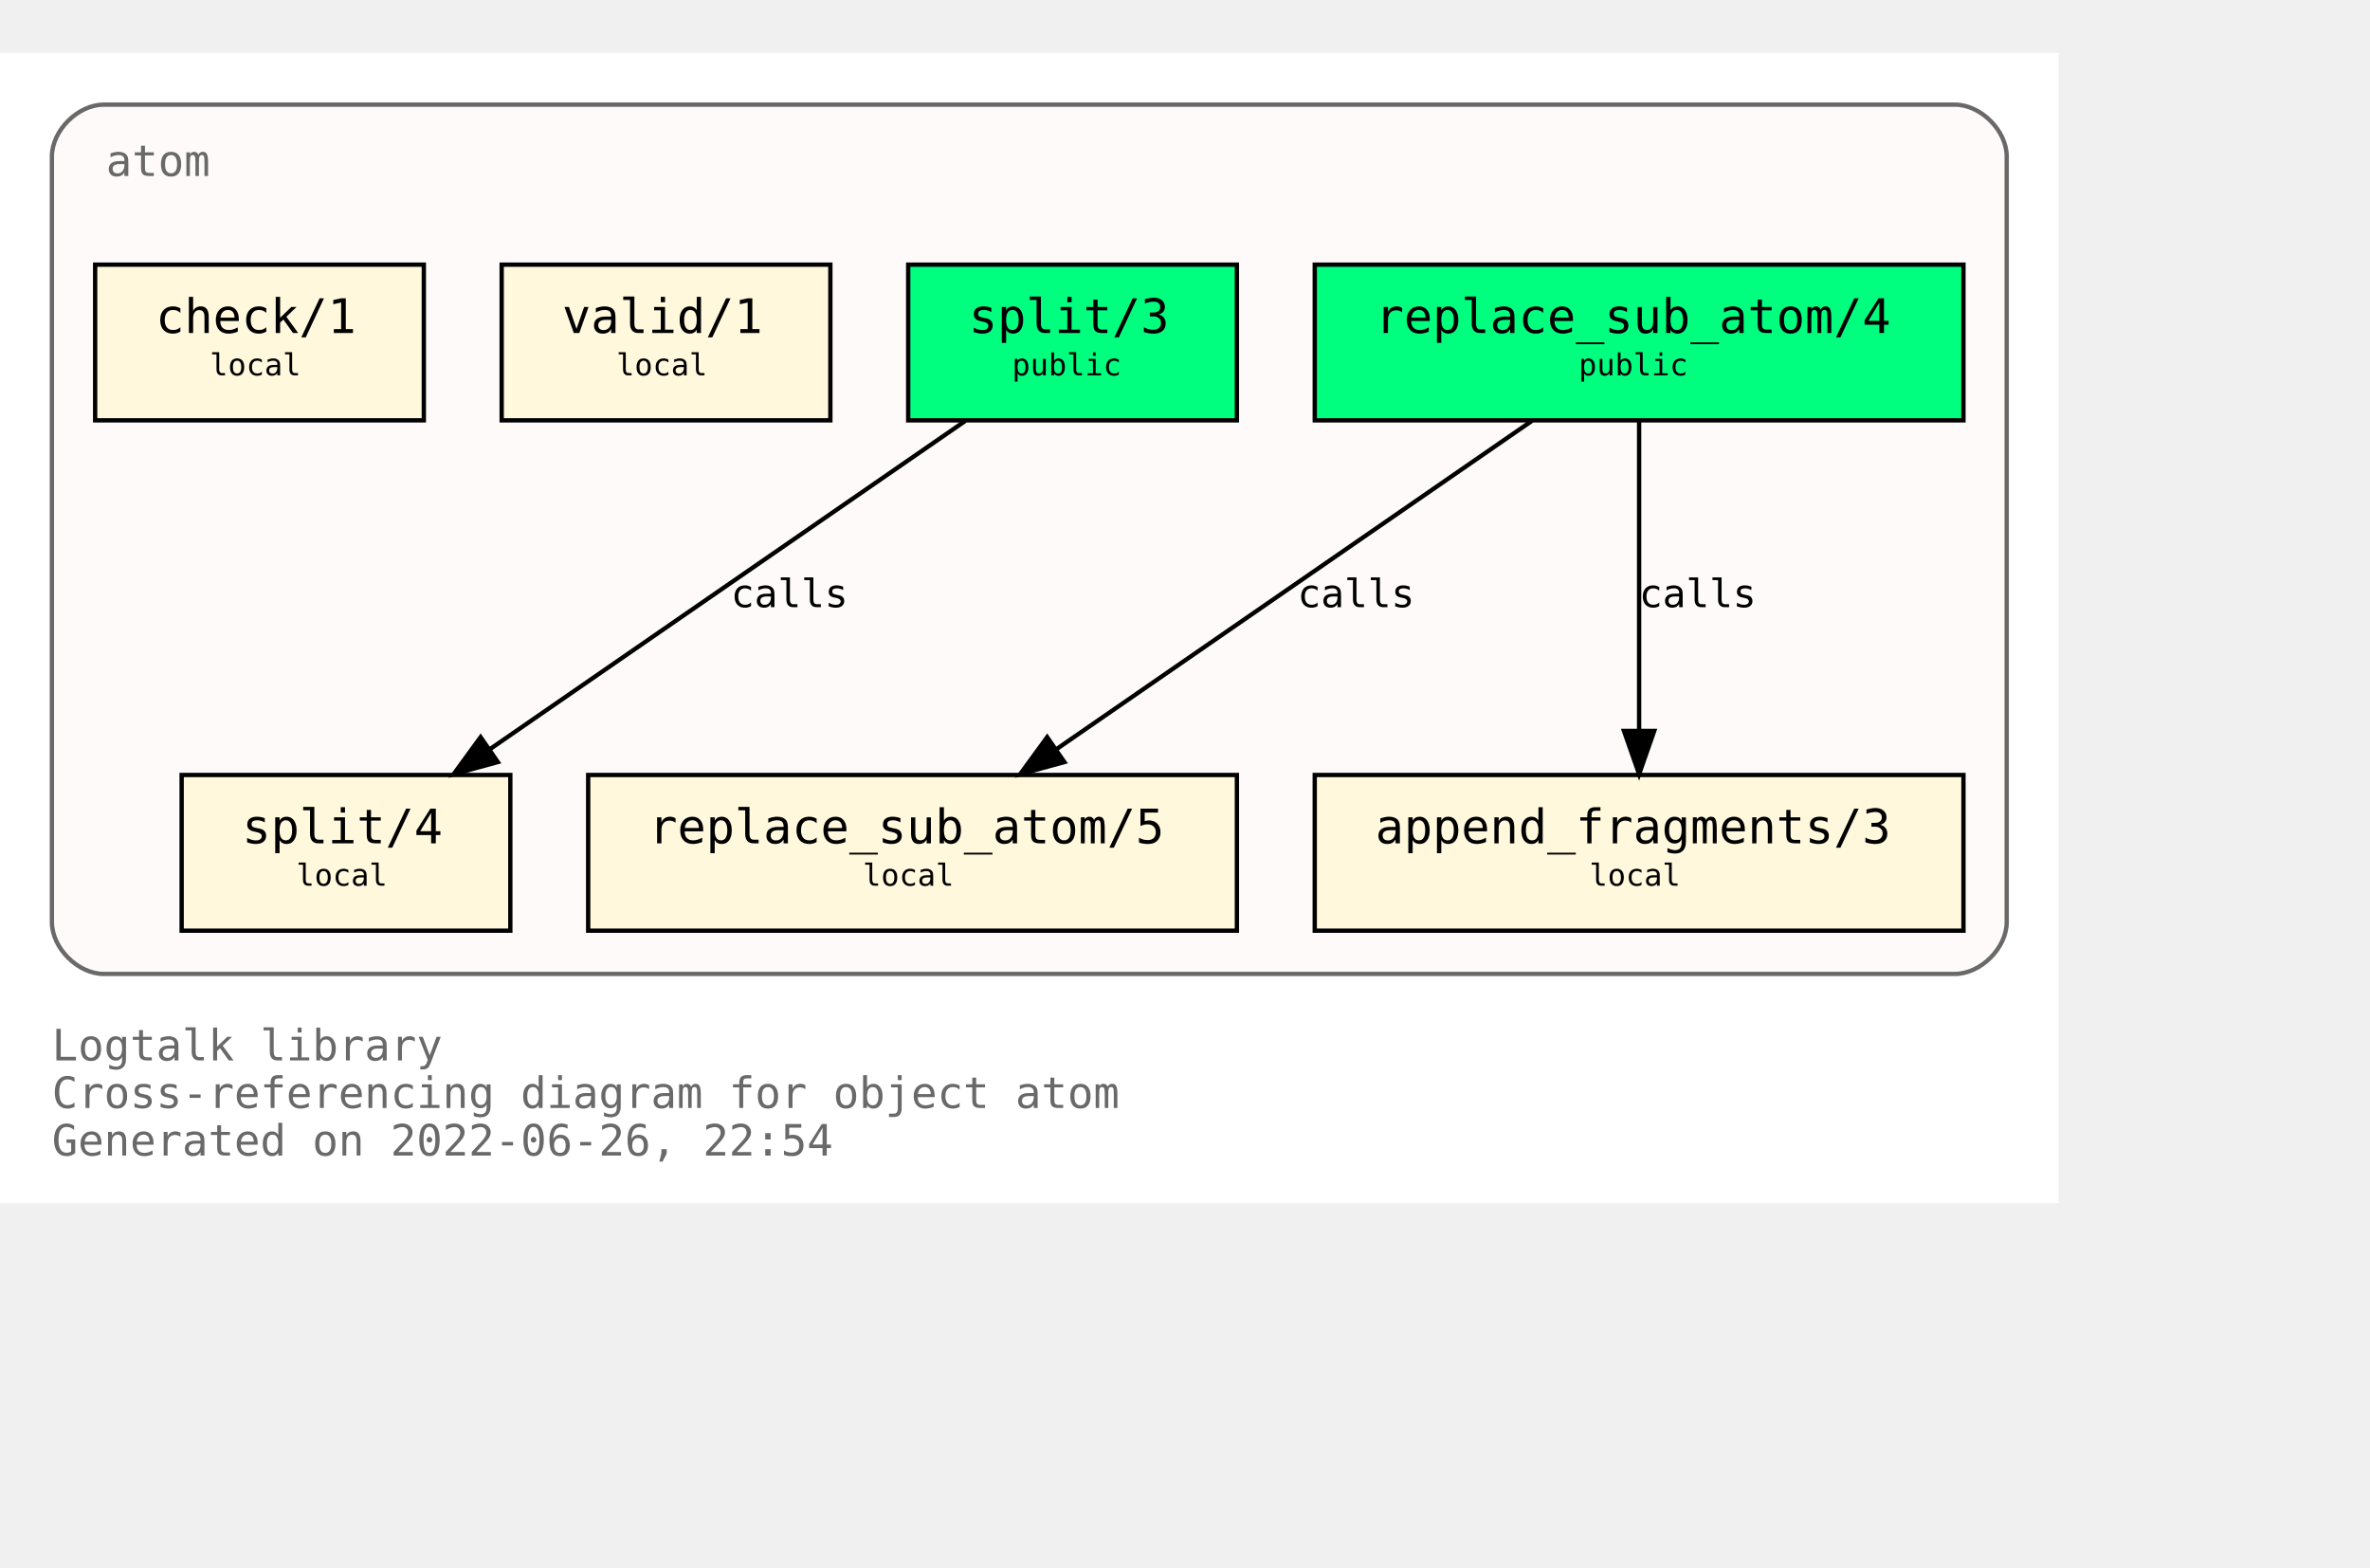
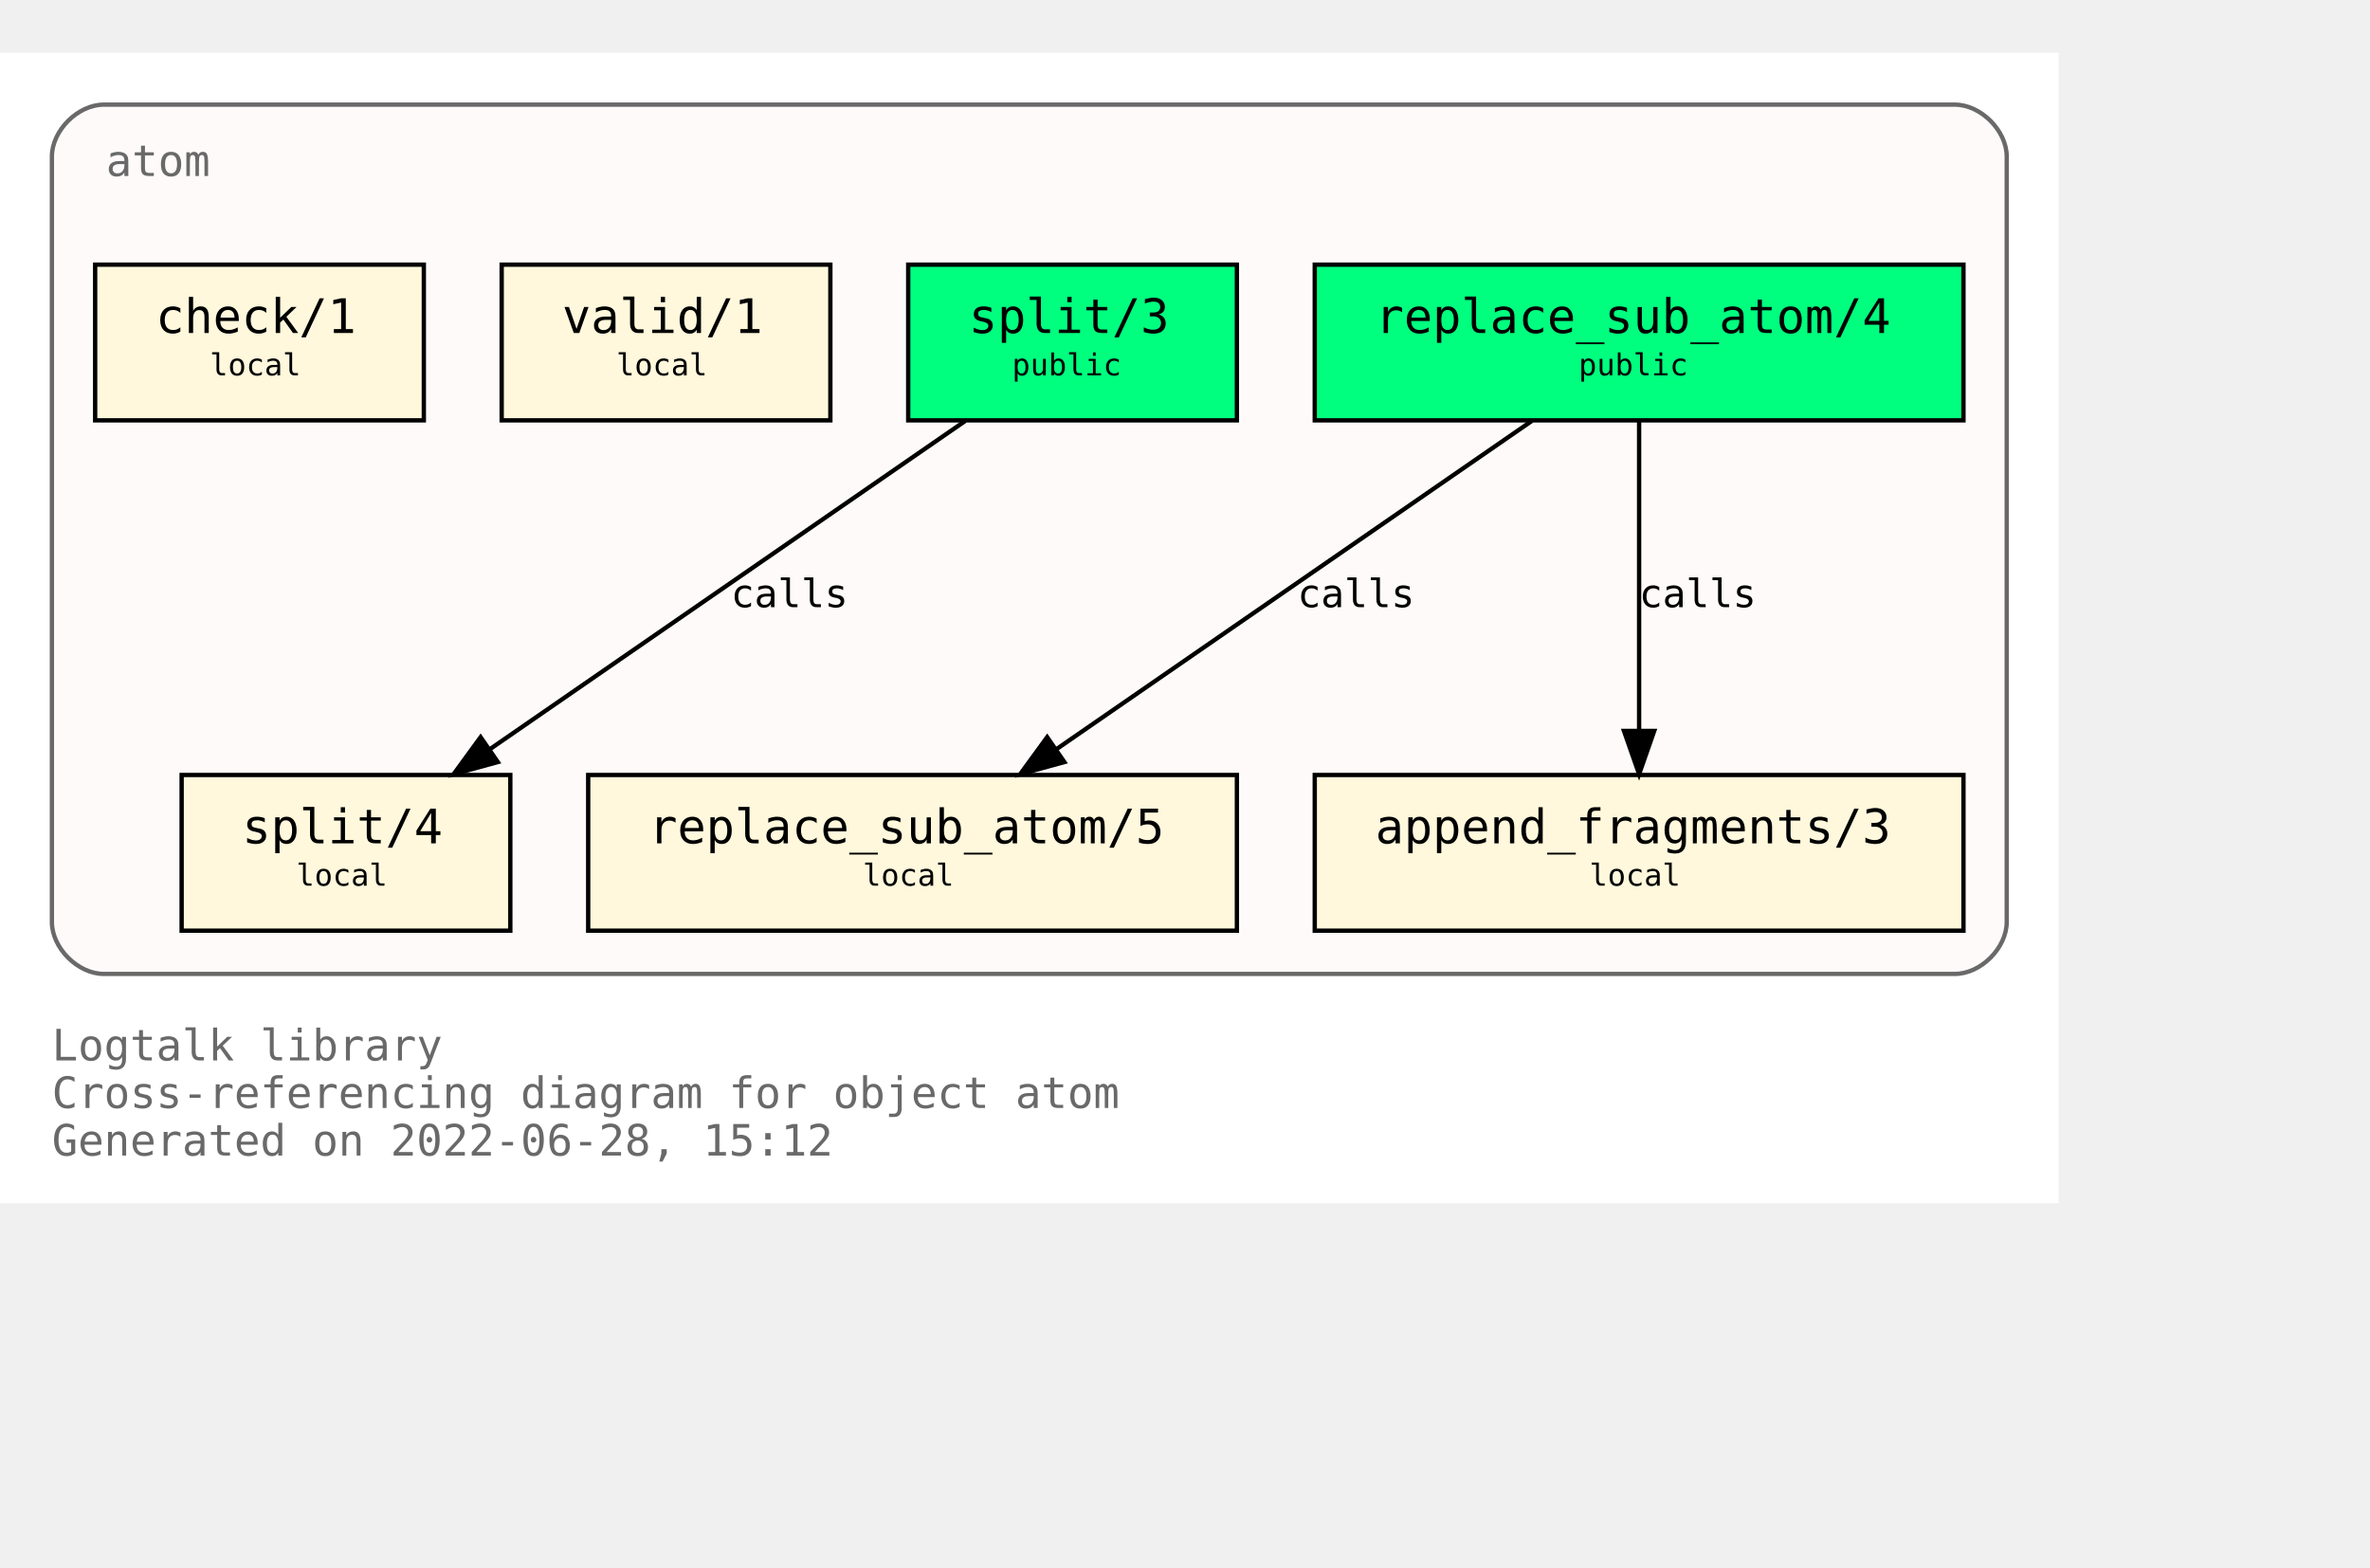
<svg xmlns="http://www.w3.org/2000/svg" xmlns:xlink="http://www.w3.org/1999/xlink" width="620pt" height="410pt" viewBox="72.00 72.00 548.00 338.00">
  <g id="graph0" class="graph" transform="scale(1 1) rotate(0) translate(76 334)">
    <polygon fill="white" stroke="transparent" points="-4,4 -4,-262 472,-262 472,4 -4,4" />
    <text text-anchor="start" x="8" y="-29" font-family="Monospace" font-size="10.00" fill="dimgray">Logtalk library</text>
    <text text-anchor="start" x="8" y="-18" font-family="Monospace" font-size="10.00" fill="dimgray">Cross-referencing diagram for object atom</text>
-     <text text-anchor="start" x="8" y="-7" font-family="Monospace" font-size="10.00" fill="dimgray">Generated on 2022-06-26, 22:54</text>
+     <text text-anchor="start" x="8" y="-7" font-family="Monospace" font-size="10.00" fill="dimgray">Generated on 2022-06-28, 15:12</text>
    <g id="clust1" class="cluster">
      <g id="a_clust1">
        <a xlink:title="atom">
          <path fill="snow" stroke="dimgray" d="M20,-49C20,-49 448,-49 448,-49 454,-49 460,-55 460,-61 460,-61 460,-238 460,-238 460,-244 454,-250 448,-250 448,-250 20,-250 20,-250 14,-250 8,-244 8,-238 8,-238 8,-61 8,-61 8,-55 14,-49 20,-49" />
          <g id="a_clust1_0">
-             <a xlink:href="https://github.com/LogtalkDotOrg/logtalk3/tree/c44e9f82b6340765ff27b521923a3fea2d67e2eb/library/types/atom.lgt" xlink:title="https://github.com/LogtalkDotOrg/logtalk3/tree/c44e9f82b6340765ff27b521923a3fea2d67e2eb/library/types/atom.lgt">
+             <a xlink:href="https://github.com/LogtalkDotOrg/logtalk3/tree/27ab29628e0ac3c87d0cd4c9987828fce5c739f1/library/types/atom.lgt" xlink:title="https://github.com/LogtalkDotOrg/logtalk3/tree/27ab29628e0ac3c87d0cd4c9987828fce5c739f1/library/types/atom.lgt">
              <text text-anchor="start" x="20.5" y="-233.5" font-family="Monospace" font-size="10.00" fill="dimgray">atom</text>
            </a>
          </g>
        </a>
      </g>
    </g>
    <g id="node1" class="node">
      <g id="a_node1">
-         <a xlink:href="https://github.com/LogtalkDotOrg/logtalk3/tree/c44e9f82b6340765ff27b521923a3fea2d67e2eb/library/types/atom.lgt#L32" xlink:title="https://github.com/LogtalkDotOrg/logtalk3/tree/c44e9f82b6340765ff27b521923a3fea2d67e2eb/library/types/atom.lgt#L32">
+         <a xlink:href="https://github.com/LogtalkDotOrg/logtalk3/tree/27ab29628e0ac3c87d0cd4c9987828fce5c739f1/library/types/atom.lgt#L32" xlink:title="https://github.com/LogtalkDotOrg/logtalk3/tree/27ab29628e0ac3c87d0cd4c9987828fce5c739f1/library/types/atom.lgt#L32">
          <polygon fill="springgreen" stroke="black" points="450,-213 300,-213 300,-177 450,-177 450,-213" />
          <text text-anchor="start" x="308" y="-197.8" font-family="Monospace" font-size="9.00"> </text>
          <text text-anchor="start" x="314" y="-197.2" font-family="Monospace" font-size="11.00">replace_sub_atom/4</text>
          <text text-anchor="start" x="436" y="-197.8" font-family="Monospace" font-size="9.00"> </text>
          <text text-anchor="start" x="308" y="-186.8" font-family="Monospace" font-size="9.00"> </text>
          <text text-anchor="start" x="361" y="-187.4" font-family="Monospace" font-size="7.00">public</text>
          <text text-anchor="start" x="436" y="-186.8" font-family="Monospace" font-size="9.00"> </text>
        </a>
      </g>
    </g>
    <g id="node4" class="node">
      <g id="a_node4">
-         <a xlink:href="https://github.com/LogtalkDotOrg/logtalk3/tree/c44e9f82b6340765ff27b521923a3fea2d67e2eb/library/types/atom.lgt#L54" xlink:title="https://github.com/LogtalkDotOrg/logtalk3/tree/c44e9f82b6340765ff27b521923a3fea2d67e2eb/library/types/atom.lgt#L54">
+         <a xlink:href="https://github.com/LogtalkDotOrg/logtalk3/tree/27ab29628e0ac3c87d0cd4c9987828fce5c739f1/library/types/atom.lgt#L54" xlink:title="https://github.com/LogtalkDotOrg/logtalk3/tree/27ab29628e0ac3c87d0cd4c9987828fce5c739f1/library/types/atom.lgt#L54">
          <polygon fill="cornsilk" stroke="black" points="282,-95 132,-95 132,-59 282,-59 282,-95" />
          <text text-anchor="start" x="140" y="-79.8" font-family="Monospace" font-size="9.00"> </text>
          <text text-anchor="start" x="146" y="-79.2" font-family="Monospace" font-size="11.00">replace_sub_atom/5</text>
          <text text-anchor="start" x="268" y="-79.8" font-family="Monospace" font-size="9.00"> </text>
          <text text-anchor="start" x="140" y="-68.8" font-family="Monospace" font-size="9.00"> </text>
          <text text-anchor="start" x="195.5" y="-69.4" font-family="Monospace" font-size="7.00">local</text>
          <text text-anchor="start" x="268" y="-68.8" font-family="Monospace" font-size="9.00"> </text>
        </a>
      </g>
    </g>
    <g id="edge1" class="edge">
      <g id="a_edge1">
-         <a xlink:href="https://github.com/LogtalkDotOrg/logtalk3/tree/c44e9f82b6340765ff27b521923a3fea2d67e2eb/library/types/atom.lgt#L46" xlink:title="calls">
+         <a xlink:href="https://github.com/LogtalkDotOrg/logtalk3/tree/27ab29628e0ac3c87d0cd4c9987828fce5c739f1/library/types/atom.lgt#L46" xlink:title="calls">
          <path fill="none" stroke="black" d="M350.21,-176.88C321.05,-156.75 272.53,-123.25 240.16,-100.89" />
          <polygon fill="black" stroke="black" points="242.11,-97.99 231.89,-95.19 238.13,-103.75 242.11,-97.99" />
        </a>
      </g>
      <g id="a_edge1-label">
-         <a xlink:href="https://github.com/LogtalkDotOrg/logtalk3/tree/c44e9f82b6340765ff27b521923a3fea2d67e2eb/library/types/atom.lgt#L46" xlink:title="https://github.com/LogtalkDotOrg/logtalk3/tree/c44e9f82b6340765ff27b521923a3fea2d67e2eb/library/types/atom.lgt#L46">
+         <a xlink:href="https://github.com/LogtalkDotOrg/logtalk3/tree/27ab29628e0ac3c87d0cd4c9987828fce5c739f1/library/types/atom.lgt#L46" xlink:title="https://github.com/LogtalkDotOrg/logtalk3/tree/27ab29628e0ac3c87d0cd4c9987828fce5c739f1/library/types/atom.lgt#L46">
          <text text-anchor="start" x="296" y="-133.8" font-family="Monospace" font-size="9.00">calls</text>
        </a>
      </g>
    </g>
    <g id="node5" class="node">
      <g id="a_node5">
-         <a xlink:href="https://github.com/LogtalkDotOrg/logtalk3/tree/c44e9f82b6340765ff27b521923a3fea2d67e2eb/library/types/atom.lgt#L65" xlink:title="https://github.com/LogtalkDotOrg/logtalk3/tree/c44e9f82b6340765ff27b521923a3fea2d67e2eb/library/types/atom.lgt#L65">
+         <a xlink:href="https://github.com/LogtalkDotOrg/logtalk3/tree/27ab29628e0ac3c87d0cd4c9987828fce5c739f1/library/types/atom.lgt#L65" xlink:title="https://github.com/LogtalkDotOrg/logtalk3/tree/27ab29628e0ac3c87d0cd4c9987828fce5c739f1/library/types/atom.lgt#L65">
          <polygon fill="cornsilk" stroke="black" points="450,-95 300,-95 300,-59 450,-59 450,-95" />
          <text text-anchor="start" x="308" y="-79.8" font-family="Monospace" font-size="9.00"> </text>
          <text text-anchor="start" x="314" y="-79.2" font-family="Monospace" font-size="11.00">append_fragments/3</text>
          <text text-anchor="start" x="436" y="-79.8" font-family="Monospace" font-size="9.00"> </text>
          <text text-anchor="start" x="308" y="-68.8" font-family="Monospace" font-size="9.00"> </text>
          <text text-anchor="start" x="363.5" y="-69.4" font-family="Monospace" font-size="7.00">local</text>
          <text text-anchor="start" x="436" y="-68.8" font-family="Monospace" font-size="9.00"> </text>
        </a>
      </g>
    </g>
    <g id="edge2" class="edge">
      <g id="a_edge2">
-         <a xlink:href="https://github.com/LogtalkDotOrg/logtalk3/tree/c44e9f82b6340765ff27b521923a3fea2d67e2eb/library/types/atom.lgt#L46" xlink:title="calls">
+         <a xlink:href="https://github.com/LogtalkDotOrg/logtalk3/tree/27ab29628e0ac3c87d0cd4c9987828fce5c739f1/library/types/atom.lgt#L46" xlink:title="calls">
          <path fill="none" stroke="black" d="M375,-176.88C375,-158.04 375,-127.47 375,-105.3" />
          <polygon fill="black" stroke="black" points="378.5,-105.19 375,-95.19 371.5,-105.19 378.5,-105.19" />
        </a>
      </g>
      <g id="a_edge2-label">
-         <a xlink:href="https://github.com/LogtalkDotOrg/logtalk3/tree/c44e9f82b6340765ff27b521923a3fea2d67e2eb/library/types/atom.lgt#L46" xlink:title="https://github.com/LogtalkDotOrg/logtalk3/tree/c44e9f82b6340765ff27b521923a3fea2d67e2eb/library/types/atom.lgt#L46">
+         <a xlink:href="https://github.com/LogtalkDotOrg/logtalk3/tree/27ab29628e0ac3c87d0cd4c9987828fce5c739f1/library/types/atom.lgt#L46" xlink:title="https://github.com/LogtalkDotOrg/logtalk3/tree/27ab29628e0ac3c87d0cd4c9987828fce5c739f1/library/types/atom.lgt#L46">
          <text text-anchor="start" x="375" y="-133.8" font-family="Monospace" font-size="9.00">calls</text>
        </a>
      </g>
    </g>
    <g id="node2" class="node">
      <g id="a_node2">
-         <a xlink:href="https://github.com/LogtalkDotOrg/logtalk3/tree/c44e9f82b6340765ff27b521923a3fea2d67e2eb/library/types/atom.lgt#L39" xlink:title="https://github.com/LogtalkDotOrg/logtalk3/tree/c44e9f82b6340765ff27b521923a3fea2d67e2eb/library/types/atom.lgt#L39">
+         <a xlink:href="https://github.com/LogtalkDotOrg/logtalk3/tree/27ab29628e0ac3c87d0cd4c9987828fce5c739f1/library/types/atom.lgt#L39" xlink:title="https://github.com/LogtalkDotOrg/logtalk3/tree/27ab29628e0ac3c87d0cd4c9987828fce5c739f1/library/types/atom.lgt#L39">
          <polygon fill="springgreen" stroke="black" points="282,-213 206,-213 206,-177 282,-177 282,-213" />
          <text text-anchor="start" x="214" y="-197.8" font-family="Monospace" font-size="9.00"> </text>
          <text text-anchor="start" x="220" y="-197.2" font-family="Monospace" font-size="11.00">split/3</text>
          <text text-anchor="start" x="268" y="-197.8" font-family="Monospace" font-size="9.00"> </text>
          <text text-anchor="start" x="214" y="-186.8" font-family="Monospace" font-size="9.00"> </text>
          <text text-anchor="start" x="230" y="-187.4" font-family="Monospace" font-size="7.00">public</text>
          <text text-anchor="start" x="268" y="-186.8" font-family="Monospace" font-size="9.00"> </text>
        </a>
      </g>
    </g>
    <g id="node6" class="node">
      <g id="a_node6">
-         <a xlink:href="https://github.com/LogtalkDotOrg/logtalk3/tree/c44e9f82b6340765ff27b521923a3fea2d67e2eb/library/types/atom.lgt#L77" xlink:title="https://github.com/LogtalkDotOrg/logtalk3/tree/c44e9f82b6340765ff27b521923a3fea2d67e2eb/library/types/atom.lgt#L77">
+         <a xlink:href="https://github.com/LogtalkDotOrg/logtalk3/tree/27ab29628e0ac3c87d0cd4c9987828fce5c739f1/library/types/atom.lgt#L77" xlink:title="https://github.com/LogtalkDotOrg/logtalk3/tree/27ab29628e0ac3c87d0cd4c9987828fce5c739f1/library/types/atom.lgt#L77">
          <polygon fill="cornsilk" stroke="black" points="114,-95 38,-95 38,-59 114,-59 114,-95" />
          <text text-anchor="start" x="46" y="-79.8" font-family="Monospace" font-size="9.00"> </text>
          <text text-anchor="start" x="52" y="-79.2" font-family="Monospace" font-size="11.00">split/4</text>
          <text text-anchor="start" x="100" y="-79.8" font-family="Monospace" font-size="9.00"> </text>
          <text text-anchor="start" x="46" y="-68.8" font-family="Monospace" font-size="9.00"> </text>
          <text text-anchor="start" x="64.5" y="-69.4" font-family="Monospace" font-size="7.00">local</text>
          <text text-anchor="start" x="100" y="-68.8" font-family="Monospace" font-size="9.00"> </text>
        </a>
      </g>
    </g>
    <g id="edge3" class="edge">
      <g id="a_edge3">
-         <a xlink:href="https://github.com/LogtalkDotOrg/logtalk3/tree/c44e9f82b6340765ff27b521923a3fea2d67e2eb/library/types/atom.lgt#L70" xlink:title="calls">
+         <a xlink:href="https://github.com/LogtalkDotOrg/logtalk3/tree/27ab29628e0ac3c87d0cd4c9987828fce5c739f1/library/types/atom.lgt#L70" xlink:title="calls">
          <path fill="none" stroke="black" d="M219.21,-176.88C190.05,-156.75 141.53,-123.25 109.16,-100.89" />
          <polygon fill="black" stroke="black" points="111.11,-97.99 100.89,-95.19 107.13,-103.75 111.11,-97.99" />
        </a>
      </g>
      <g id="a_edge3-label">
-         <a xlink:href="https://github.com/LogtalkDotOrg/logtalk3/tree/c44e9f82b6340765ff27b521923a3fea2d67e2eb/library/types/atom.lgt#L70" xlink:title="https://github.com/LogtalkDotOrg/logtalk3/tree/c44e9f82b6340765ff27b521923a3fea2d67e2eb/library/types/atom.lgt#L70">
+         <a xlink:href="https://github.com/LogtalkDotOrg/logtalk3/tree/27ab29628e0ac3c87d0cd4c9987828fce5c739f1/library/types/atom.lgt#L70" xlink:title="https://github.com/LogtalkDotOrg/logtalk3/tree/27ab29628e0ac3c87d0cd4c9987828fce5c739f1/library/types/atom.lgt#L70">
          <text text-anchor="start" x="165" y="-133.8" font-family="Monospace" font-size="9.00">calls</text>
        </a>
      </g>
    </g>
    <g id="node3" class="node">
      <g id="a_node3">
-         <a xlink:href="https://github.com/LogtalkDotOrg/logtalk3/tree/c44e9f82b6340765ff27b521923a3fea2d67e2eb/library/types/atom.lgt#L88" xlink:title="https://github.com/LogtalkDotOrg/logtalk3/tree/c44e9f82b6340765ff27b521923a3fea2d67e2eb/library/types/atom.lgt#L88">
+         <a xlink:href="https://github.com/LogtalkDotOrg/logtalk3/tree/27ab29628e0ac3c87d0cd4c9987828fce5c739f1/library/types/atom.lgt#L88" xlink:title="https://github.com/LogtalkDotOrg/logtalk3/tree/27ab29628e0ac3c87d0cd4c9987828fce5c739f1/library/types/atom.lgt#L88">
          <polygon fill="cornsilk" stroke="black" points="188,-213 112,-213 112,-177 188,-177 188,-213" />
          <text text-anchor="start" x="120" y="-197.8" font-family="Monospace" font-size="9.00"> </text>
          <text text-anchor="start" x="126" y="-197.2" font-family="Monospace" font-size="11.00">valid/1</text>
          <text text-anchor="start" x="174" y="-197.8" font-family="Monospace" font-size="9.00"> </text>
          <text text-anchor="start" x="120" y="-186.8" font-family="Monospace" font-size="9.00"> </text>
          <text text-anchor="start" x="138.5" y="-187.4" font-family="Monospace" font-size="7.00">local</text>
          <text text-anchor="start" x="174" y="-186.8" font-family="Monospace" font-size="9.00"> </text>
        </a>
      </g>
    </g>
    <g id="node7" class="node">
      <g id="a_node7">
-         <a xlink:href="https://github.com/LogtalkDotOrg/logtalk3/tree/c44e9f82b6340765ff27b521923a3fea2d67e2eb/library/types/atom.lgt#L91" xlink:title="https://github.com/LogtalkDotOrg/logtalk3/tree/c44e9f82b6340765ff27b521923a3fea2d67e2eb/library/types/atom.lgt#L91">
+         <a xlink:href="https://github.com/LogtalkDotOrg/logtalk3/tree/27ab29628e0ac3c87d0cd4c9987828fce5c739f1/library/types/atom.lgt#L91" xlink:title="https://github.com/LogtalkDotOrg/logtalk3/tree/27ab29628e0ac3c87d0cd4c9987828fce5c739f1/library/types/atom.lgt#L91">
          <polygon fill="cornsilk" stroke="black" points="94,-213 18,-213 18,-177 94,-177 94,-213" />
          <text text-anchor="start" x="26" y="-197.8" font-family="Monospace" font-size="9.00"> </text>
          <text text-anchor="start" x="32" y="-197.2" font-family="Monospace" font-size="11.00">check/1</text>
          <text text-anchor="start" x="80" y="-197.8" font-family="Monospace" font-size="9.00"> </text>
          <text text-anchor="start" x="26" y="-186.8" font-family="Monospace" font-size="9.00"> </text>
          <text text-anchor="start" x="44.5" y="-187.4" font-family="Monospace" font-size="7.00">local</text>
          <text text-anchor="start" x="80" y="-186.8" font-family="Monospace" font-size="9.00"> </text>
        </a>
      </g>
    </g>
  </g>
</svg>
